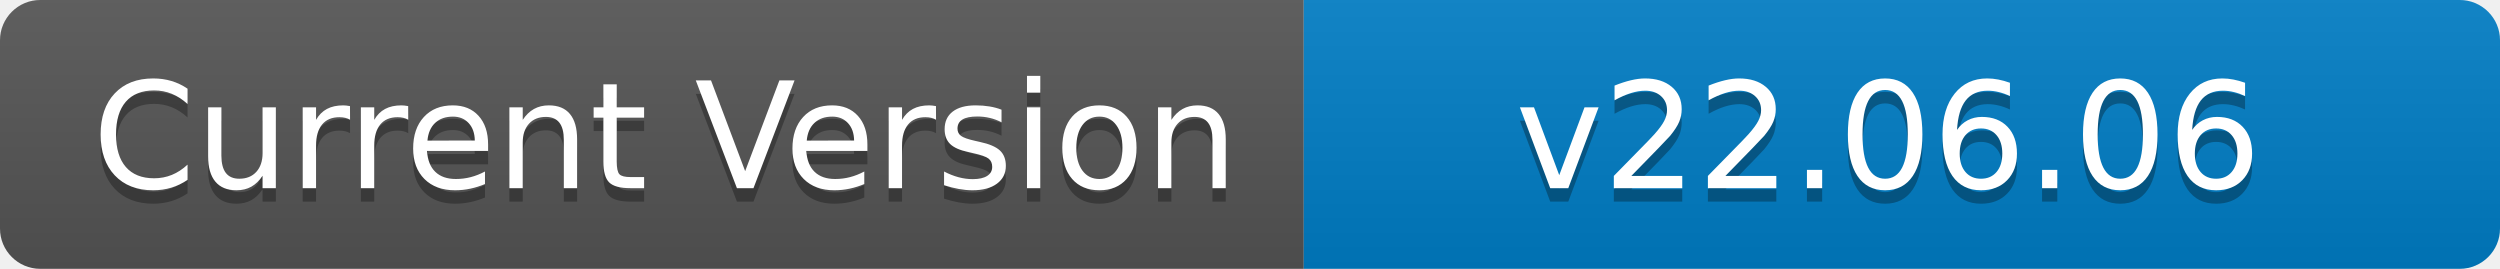
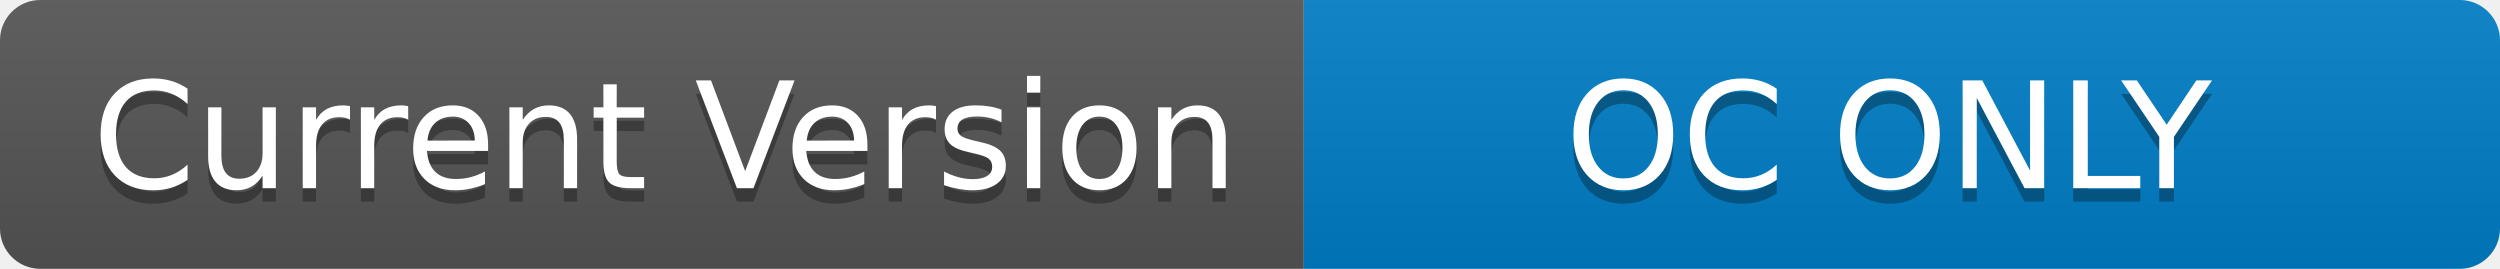
<svg xmlns="http://www.w3.org/2000/svg" width="186" height="20" role="img" aria-label="Current Version: Siap Tempur">
  <linearGradient id="s" x2="0" y2="100%">
    <stop offset="0" stop-color="#bbb" stop-opacity=".1" />
    <stop offset="1" stop-opacity=".1" />
  </linearGradient>
  <clipPath id="r">
    <rect width="186" height="20" rx="3" fill="#fff" />
  </clipPath>
  <g clip-path="url(#r)">
    <rect width="97" height="20" fill="#555" />
    <rect x="97" width="89" height="20" fill="#007ec6" />
    <rect width="186" height="20" fill="url(#s)" />
  </g>
  <g fill="#fff" text-anchor="middle" font-family="Verdana,Geneva,DejaVu Sans,sans-serif" text-rendering="geometricPrecision" font-size="110">
    <text aria-hidden="true" x="495" y="150" fill="#010101" fill-opacity=".3" transform="scale(.1)" textLength="870">Current Version</text>
    <text x="495" y="140" transform="scale(.1)" fill="#fff" textLength="870">Current Version</text>
-     <text aria-hidden="true" x="1405" y="150" fill="#010101" fill-opacity=".3" transform="scale(.1)" textLength="790">v22.06.06</text>
-     <text x="1405" y="140" transform="scale(.1)" fill="#fff" textLength="790">v22.06.06</text>
+     <text aria-hidden="true" x="1405" y="150" fill="#010101" fill-opacity=".3" transform="scale(.1)" textLength="790">OC ONLY</text>
+     <text x="1405" y="140" transform="scale(.1)" fill="#fff" textLength="790">OC ONLY</text>
  </g>
</svg>
